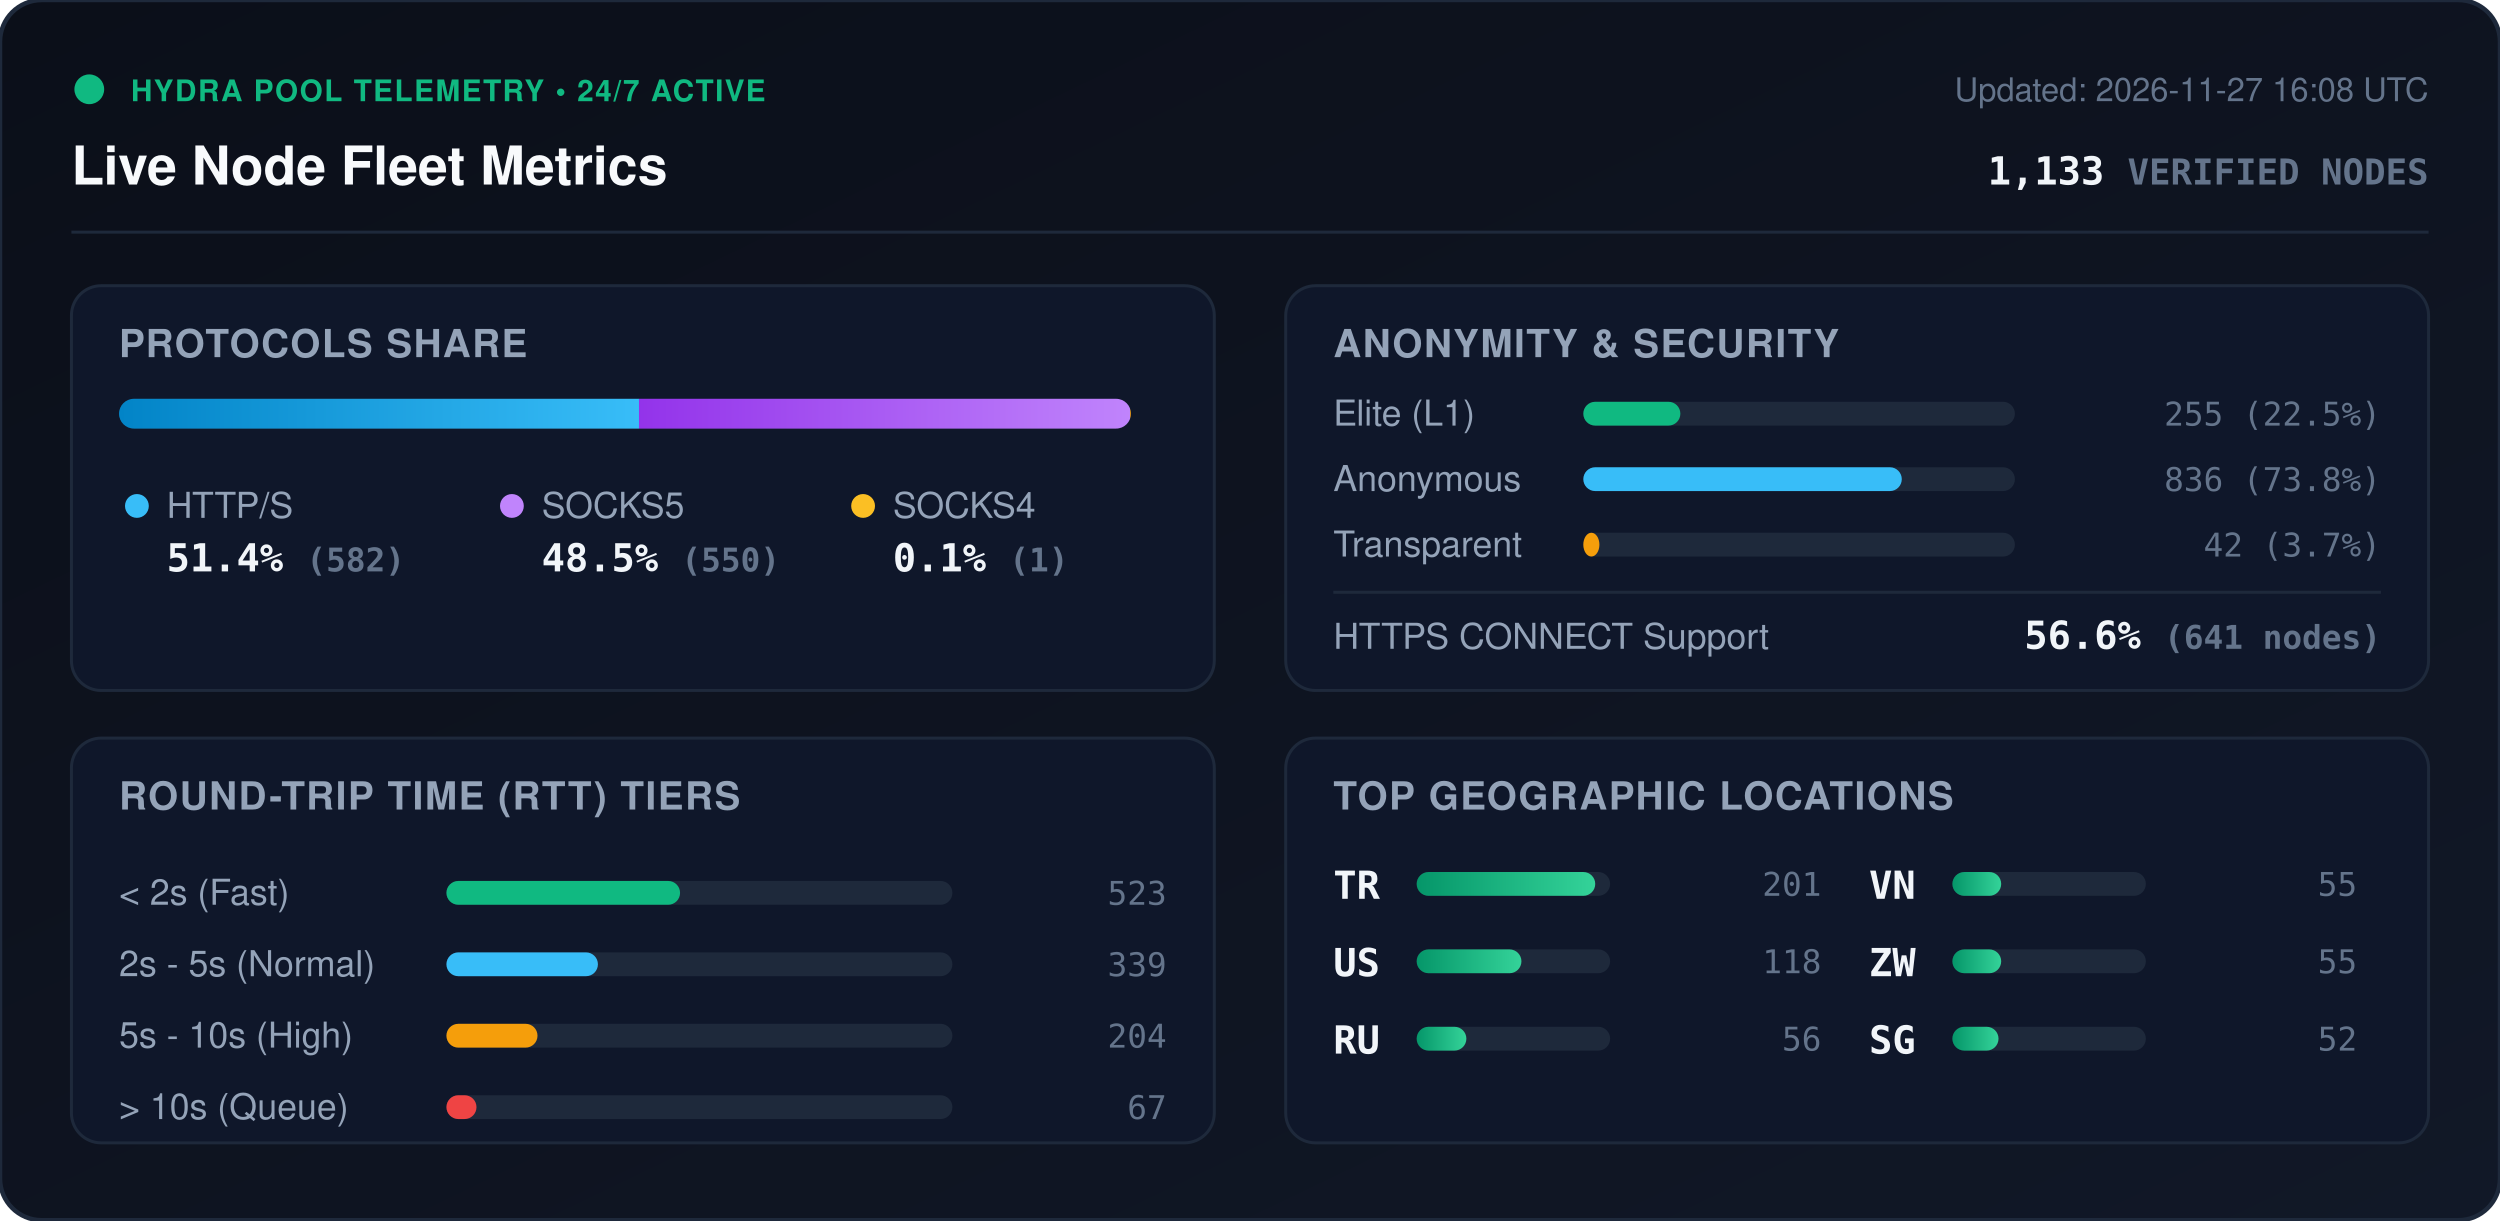
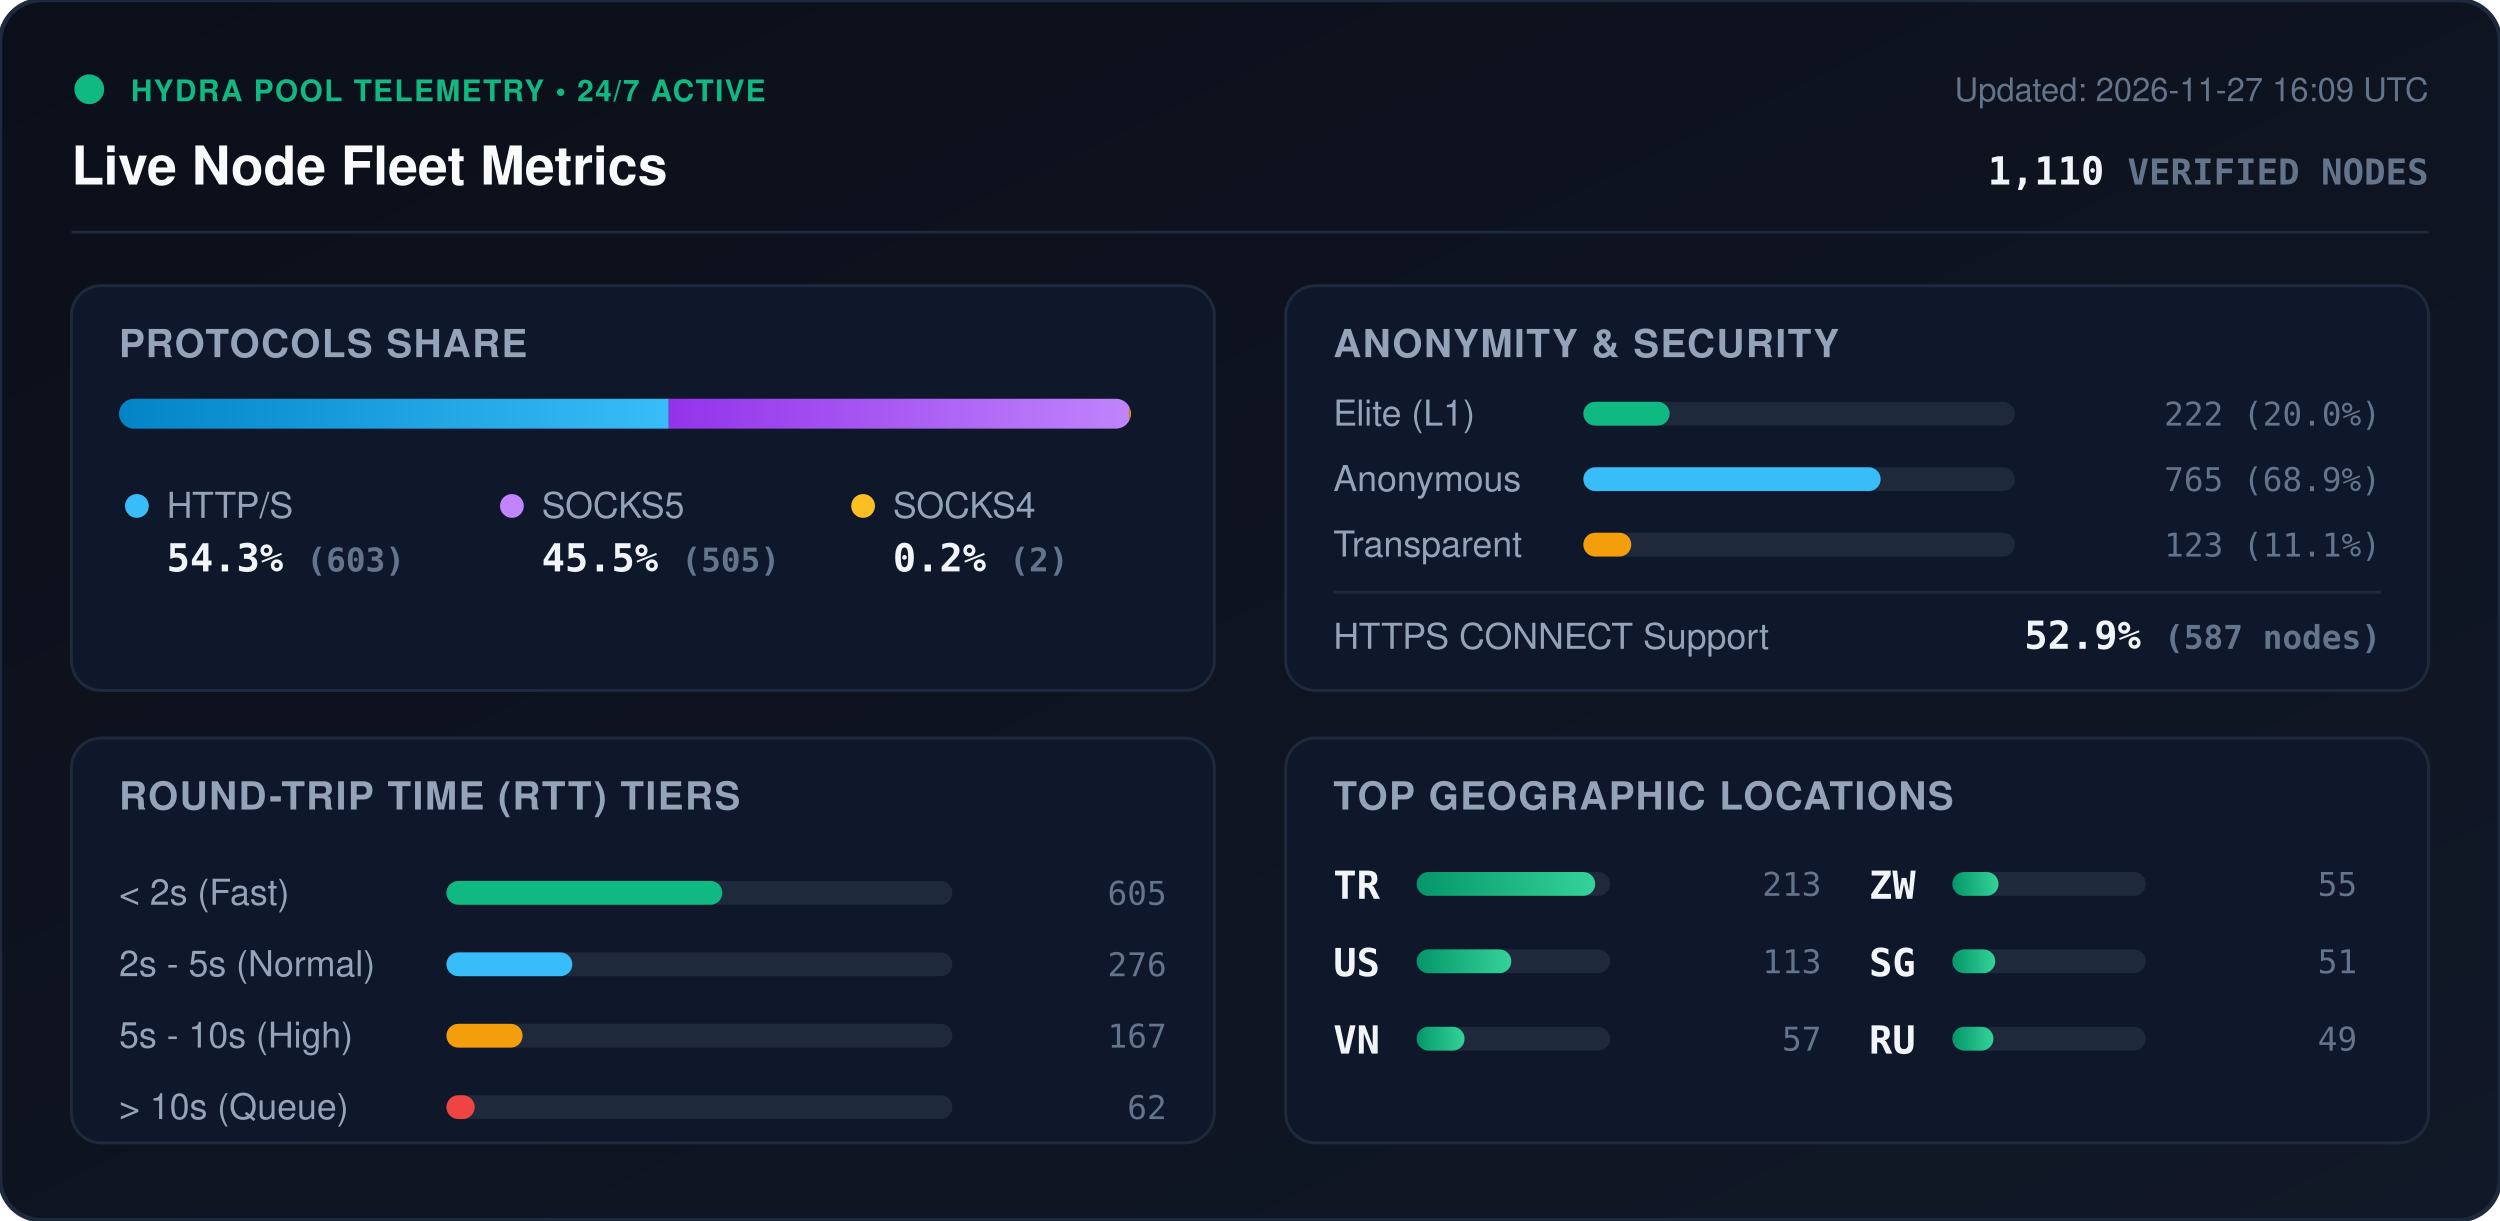
<svg xmlns="http://www.w3.org/2000/svg" viewBox="0 0 840 410" width="840" height="410" style="max-width: 100%; height: auto;">
  <defs>
    <linearGradient id="bg" x1="0%" y1="0%" x2="100%" y2="100%">
      <stop offset="0%" stop-color="#0b0f19" />
      <stop offset="100%" stop-color="#111827" />
    </linearGradient>
    <linearGradient id="bar-http" x1="0%" y1="0%" x2="100%" y2="0%">
      <stop offset="0%" stop-color="#0284c7" />
      <stop offset="100%" stop-color="#38bdf8" />
    </linearGradient>
    <linearGradient id="bar-socks5" x1="0%" y1="0%" x2="100%" y2="0%">
      <stop offset="0%" stop-color="#9333ea" />
      <stop offset="100%" stop-color="#c084fc" />
    </linearGradient>
    <linearGradient id="bar-socks4" x1="0%" y1="0%" x2="100%" y2="0%">
      <stop offset="0%" stop-color="#d97706" />
      <stop offset="100%" stop-color="#fbbf24" />
    </linearGradient>
    <linearGradient id="bar-green" x1="0%" y1="0%" x2="100%" y2="0%">
      <stop offset="0%" stop-color="#059669" />
      <stop offset="100%" stop-color="#34d399" />
    </linearGradient>
    <clipPath id="prog-track-clip">
      <rect width="340.0" height="10" rx="5" />
    </clipPath>
    <style>
      .title { font: 700 18px -apple-system, BlinkMacSystemFont, 'Segoe UI', Helvetica, Arial, sans-serif; fill: #f8fafc; }
      .sub { font: 500 11px -apple-system, BlinkMacSystemFont, 'Segoe UI', Helvetica, Arial, sans-serif; fill: #64748b; }
      .section-hdr { font: 600 13px -apple-system, BlinkMacSystemFont, 'Segoe UI', Helvetica, Arial, sans-serif; fill: #94a3b8; letter-spacing: 0.5px; }
      .metric-val { font: 700 13px -apple-system, BlinkMacSystemFont, 'Segoe UI', Helvetica, Arial, sans-serif; fill: #f1f5f9; }
      .metric-lbl { font: 500 12px -apple-system, BlinkMacSystemFont, 'Segoe UI', Helvetica, Arial, sans-serif; fill: #94a3b8; }
      .badge-txt { font: 700 10px -apple-system, BlinkMacSystemFont, 'Segoe UI', Helvetica, Arial, sans-serif; fill: #10b981; letter-spacing: 0.5px; }
      .mono { font-family: ui-monospace, SFMono-Regular, Menlo, Monaco, Consolas, monospace; }
      .pulse { animation: beacon 2s infinite ease-in-out; }
      @keyframes beacon { 0%, 100% { opacity: 1; } 50% { opacity: 0.35; } }
    </style>
  </defs>
  <rect width="840" height="410" rx="14" fill="url(#bg)" stroke="#1e293b" stroke-width="1.5" />
  <g transform="translate(24, 24)">
    <circle cx="6" cy="6" r="5" fill="#10b981" class="pulse" />
    <text x="20" y="10" class="badge-txt">HYDRA POOL TELEMETRY • 24/7 ACTIVE</text>
    <text x="0" y="38" class="title">Live Node Fleet Metrics</text>
-     <text x="792" y="10" text-anchor="end" class="sub">Updated: 2026-11-27 16:08 UTC</text>
-     <text x="792" y="38" text-anchor="end" class="metric-val mono" fill="#38bdf8">1,133 <tspan font-size="12" fill="#64748b">VERIFIED NODES</tspan>
+     <text x="792" y="10" text-anchor="end" class="sub">Updated: 2026-11-27 16:09 UTC</text>
+     <text x="792" y="38" text-anchor="end" class="metric-val mono" fill="#38bdf8">1,110 <tspan font-size="12" fill="#64748b">VERIFIED NODES</tspan>
    </text>
  </g>
  <line x1="24" y1="78" x2="816" y2="78" stroke="#1e293b" stroke-width="1" />
  <g transform="translate(24, 96)">
    <rect width="384" height="136" rx="10" fill="#0f172a" stroke="#1e293b" />
    <text x="16" y="24" class="section-hdr">PROTOCOLS SHARE</text>
    <g transform="translate(16, 38)">
      <rect width="340.0" height="10" rx="5" fill="#1e293b" />
      <g clip-path="url(#prog-track-clip)">
-         <rect x="0" width="174.7" height="10" fill="url(#bar-http)" />
-         <rect x="174.7" width="165.0" height="10" fill="url(#bar-socks5)" />
-         <rect x="339.7" width="0.3" height="10" fill="url(#bar-socks4)" />
+         <rect x="0" width="184.7" height="10" fill="url(#bar-http)" />
+         <rect x="184.7" width="154.7" height="10" fill="url(#bar-socks5)" />
+         <rect x="339.4" width="0.6" height="10" fill="url(#bar-socks4)" />
      </g>
    </g>
    <g transform="translate(16, 68)">
      <circle cx="6" cy="6" r="4" fill="#38bdf8" />
      <text x="16" y="10" class="metric-lbl">HTTP/S</text>
-       <text x="16" y="28" class="metric-val mono">51.4% <tspan font-size="11" fill="#64748b">(582)</tspan>
+       <text x="16" y="28" class="metric-val mono">54.3% <tspan font-size="11" fill="#64748b">(603)</tspan>
      </text>
      <circle cx="132" cy="6" r="4" fill="#c084fc" />
      <text x="142" y="10" class="metric-lbl">SOCKS5</text>
-       <text x="142" y="28" class="metric-val mono">48.5% <tspan font-size="11" fill="#64748b">(550)</tspan>
+       <text x="142" y="28" class="metric-val mono">45.5% <tspan font-size="11" fill="#64748b">(505)</tspan>
      </text>
      <circle cx="250" cy="6" r="4" fill="#fbbf24" />
      <text x="260" y="10" class="metric-lbl">SOCKS4</text>
-       <text x="260" y="28" class="metric-val mono">0.1% <tspan font-size="11" fill="#64748b">(1)</tspan>
+       <text x="260" y="28" class="metric-val mono">0.2% <tspan font-size="11" fill="#64748b">(2)</tspan>
      </text>
    </g>
  </g>
  <g transform="translate(432, 96)">
    <rect width="384" height="136" rx="10" fill="#0f172a" stroke="#1e293b" />
    <text x="16" y="24" class="section-hdr">ANONYMITY &amp; SECURITY</text>
    <text x="16" y="47" class="metric-lbl">Elite (L1)</text>
    <rect x="100" y="39" width="145.0" height="8" rx="4" fill="#1e293b" />
-     <rect x="100" y="39" width="32.6" height="8" rx="4" fill="#10b981" />
-     <text x="368" y="47" text-anchor="end" class="mono sub" fill="#e2e8f0">255 (22.5%)</text>
+     <rect x="100" y="39" width="29.0" height="8" rx="4" fill="#10b981" />
+     <text x="368" y="47" text-anchor="end" class="mono sub" fill="#e2e8f0">222 (20.0%)</text>
    <text x="16" y="69" class="metric-lbl">Anonymous</text>
    <rect x="100" y="61" width="145.0" height="8" rx="4" fill="#1e293b" />
-     <rect x="100" y="61" width="107.0" height="8" rx="4" fill="#38bdf8" />
-     <text x="368" y="69" text-anchor="end" class="mono sub" fill="#e2e8f0">836 (73.8%)</text>
+     <rect x="100" y="61" width="99.9" height="8" rx="4" fill="#38bdf8" />
+     <text x="368" y="69" text-anchor="end" class="mono sub" fill="#e2e8f0">765 (68.9%)</text>
    <text x="16" y="91" class="metric-lbl">Transparent</text>
    <rect x="100" y="83" width="145.0" height="8" rx="4" fill="#1e293b" />
-     <rect x="100" y="83" width="5.4" height="8" rx="4" fill="#f59e0b" />
-     <text x="368" y="91" text-anchor="end" class="mono sub" fill="#e2e8f0">42 (3.7%)</text>
+     <rect x="100" y="83" width="16.1" height="8" rx="4" fill="#f59e0b" />
+     <text x="368" y="91" text-anchor="end" class="mono sub" fill="#e2e8f0">123 (11.1%)</text>
    <line x1="16" y1="103" x2="368" y2="103" stroke="#1e293b" stroke-width="1" />
    <text x="16" y="122" class="metric-lbl">HTTPS CONNECT Support</text>
-     <text x="368" y="122" text-anchor="end" class="metric-val mono" fill="#34d399">56.6% <tspan font-size="11" fill="#64748b">(641 nodes)</tspan>
+     <text x="368" y="122" text-anchor="end" class="metric-val mono" fill="#34d399">52.9% <tspan font-size="11" fill="#64748b">(587 nodes)</tspan>
    </text>
  </g>
  <g transform="translate(24, 248)">
    <rect width="384" height="136" rx="10" fill="#0f172a" stroke="#1e293b" />
    <text x="16" y="24" class="section-hdr">ROUND-TRIP TIME (RTT) TIERS</text>
    <g transform="translate(16, 42)">
      <text x="0" y="14" class="metric-lbl">&lt; 2s (Fast)</text>
      <rect x="110" y="6" width="170" height="8" rx="4" fill="#1e293b" />
-       <rect x="110" y="6" width="78.5" height="8" rx="4" fill="#10b981" />
-       <text x="352" y="14" text-anchor="end" class="mono sub">523</text>
+       <rect x="110" y="6" width="92.7" height="8" rx="4" fill="#10b981" />
+       <text x="352" y="14" text-anchor="end" class="mono sub">605</text>
      <text x="0" y="38" class="metric-lbl">2s - 5s (Normal)</text>
      <rect x="110" y="30" width="170" height="8" rx="4" fill="#1e293b" />
-       <rect x="110" y="30" width="50.9" height="8" rx="4" fill="#38bdf8" />
-       <text x="352" y="38" text-anchor="end" class="mono sub">339</text>
+       <rect x="110" y="30" width="42.3" height="8" rx="4" fill="#38bdf8" />
+       <text x="352" y="38" text-anchor="end" class="mono sub">276</text>
      <text x="0" y="62" class="metric-lbl">5s - 10s (High)</text>
      <rect x="110" y="54" width="170" height="8" rx="4" fill="#1e293b" />
-       <rect x="110" y="54" width="30.6" height="8" rx="4" fill="#f59e0b" />
-       <text x="352" y="62" text-anchor="end" class="mono sub">204</text>
+       <rect x="110" y="54" width="25.6" height="8" rx="4" fill="#f59e0b" />
+       <text x="352" y="62" text-anchor="end" class="mono sub">167</text>
      <text x="0" y="86" class="metric-lbl">&gt; 10s (Queue)</text>
      <rect x="110" y="78" width="170" height="8" rx="4" fill="#1e293b" />
-       <rect x="110" y="78" width="10.1" height="8" rx="4" fill="#ef4444" />
-       <text x="352" y="86" text-anchor="end" class="mono sub">67</text>
+       <rect x="110" y="78" width="9.5" height="8" rx="4" fill="#ef4444" />
+       <text x="352" y="86" text-anchor="end" class="mono sub">62</text>
    </g>
  </g>
  <g transform="translate(432, 248)">
    <rect width="384" height="136" rx="10" fill="#0f172a" stroke="#1e293b" />
    <text x="16" y="24" class="section-hdr">TOP GEOGRAPHIC LOCATIONS</text>
    <g transform="translate(16, 42)">
      <g transform="translate(0, 0)">
        <text x="0" y="12" class="mono metric-val" font-size="12">TR</text>
        <rect x="28" y="3" width="65" height="8" rx="4" fill="#1e293b" />
        <rect x="28" y="3" width="60.0" height="8" rx="4" fill="url(#bar-green)" />
-         <text x="164" y="11" text-anchor="end" class="mono sub">201</text>
+         <text x="164" y="11" text-anchor="end" class="mono sub">213</text>
      </g>
      <g transform="translate(0, 26)">
        <text x="0" y="12" class="mono metric-val" font-size="12">US</text>
        <rect x="28" y="3" width="65" height="8" rx="4" fill="#1e293b" />
-         <rect x="28" y="3" width="35.2" height="8" rx="4" fill="url(#bar-green)" />
-         <text x="164" y="11" text-anchor="end" class="mono sub">118</text>
+         <rect x="28" y="3" width="31.8" height="8" rx="4" fill="url(#bar-green)" />
+         <text x="164" y="11" text-anchor="end" class="mono sub">113</text>
      </g>
      <g transform="translate(0, 52)">
-         <text x="0" y="12" class="mono metric-val" font-size="12">RU</text>
+         <text x="0" y="12" class="mono metric-val" font-size="12">VN</text>
        <rect x="28" y="3" width="65" height="8" rx="4" fill="#1e293b" />
-         <rect x="28" y="3" width="16.7" height="8" rx="4" fill="url(#bar-green)" />
-         <text x="164" y="11" text-anchor="end" class="mono sub">56</text>
+         <rect x="28" y="3" width="16.1" height="8" rx="4" fill="url(#bar-green)" />
+         <text x="164" y="11" text-anchor="end" class="mono sub">57</text>
      </g>
      <g transform="translate(180, 0)">
-         <text x="0" y="12" class="mono metric-val" font-size="12">VN</text>
+         <text x="0" y="12" class="mono metric-val" font-size="12">ZW</text>
        <rect x="28" y="3" width="65" height="8" rx="4" fill="#1e293b" />
-         <rect x="28" y="3" width="16.4" height="8" rx="4" fill="url(#bar-green)" />
+         <rect x="28" y="3" width="15.5" height="8" rx="4" fill="url(#bar-green)" />
        <text x="164" y="11" text-anchor="end" class="mono sub">55</text>
      </g>
      <g transform="translate(180, 26)">
-         <text x="0" y="12" class="mono metric-val" font-size="12">ZW</text>
+         <text x="0" y="12" class="mono metric-val" font-size="12">SG</text>
        <rect x="28" y="3" width="65" height="8" rx="4" fill="#1e293b" />
-         <rect x="28" y="3" width="16.4" height="8" rx="4" fill="url(#bar-green)" />
-         <text x="164" y="11" text-anchor="end" class="mono sub">55</text>
+         <rect x="28" y="3" width="14.4" height="8" rx="4" fill="url(#bar-green)" />
+         <text x="164" y="11" text-anchor="end" class="mono sub">51</text>
      </g>
      <g transform="translate(180, 52)">
-         <text x="0" y="12" class="mono metric-val" font-size="12">SG</text>
+         <text x="0" y="12" class="mono metric-val" font-size="12">RU</text>
        <rect x="28" y="3" width="65" height="8" rx="4" fill="#1e293b" />
-         <rect x="28" y="3" width="15.5" height="8" rx="4" fill="url(#bar-green)" />
-         <text x="164" y="11" text-anchor="end" class="mono sub">52</text>
+         <rect x="28" y="3" width="13.8" height="8" rx="4" fill="url(#bar-green)" />
+         <text x="164" y="11" text-anchor="end" class="mono sub">49</text>
      </g>
    </g>
  </g>
</svg>
